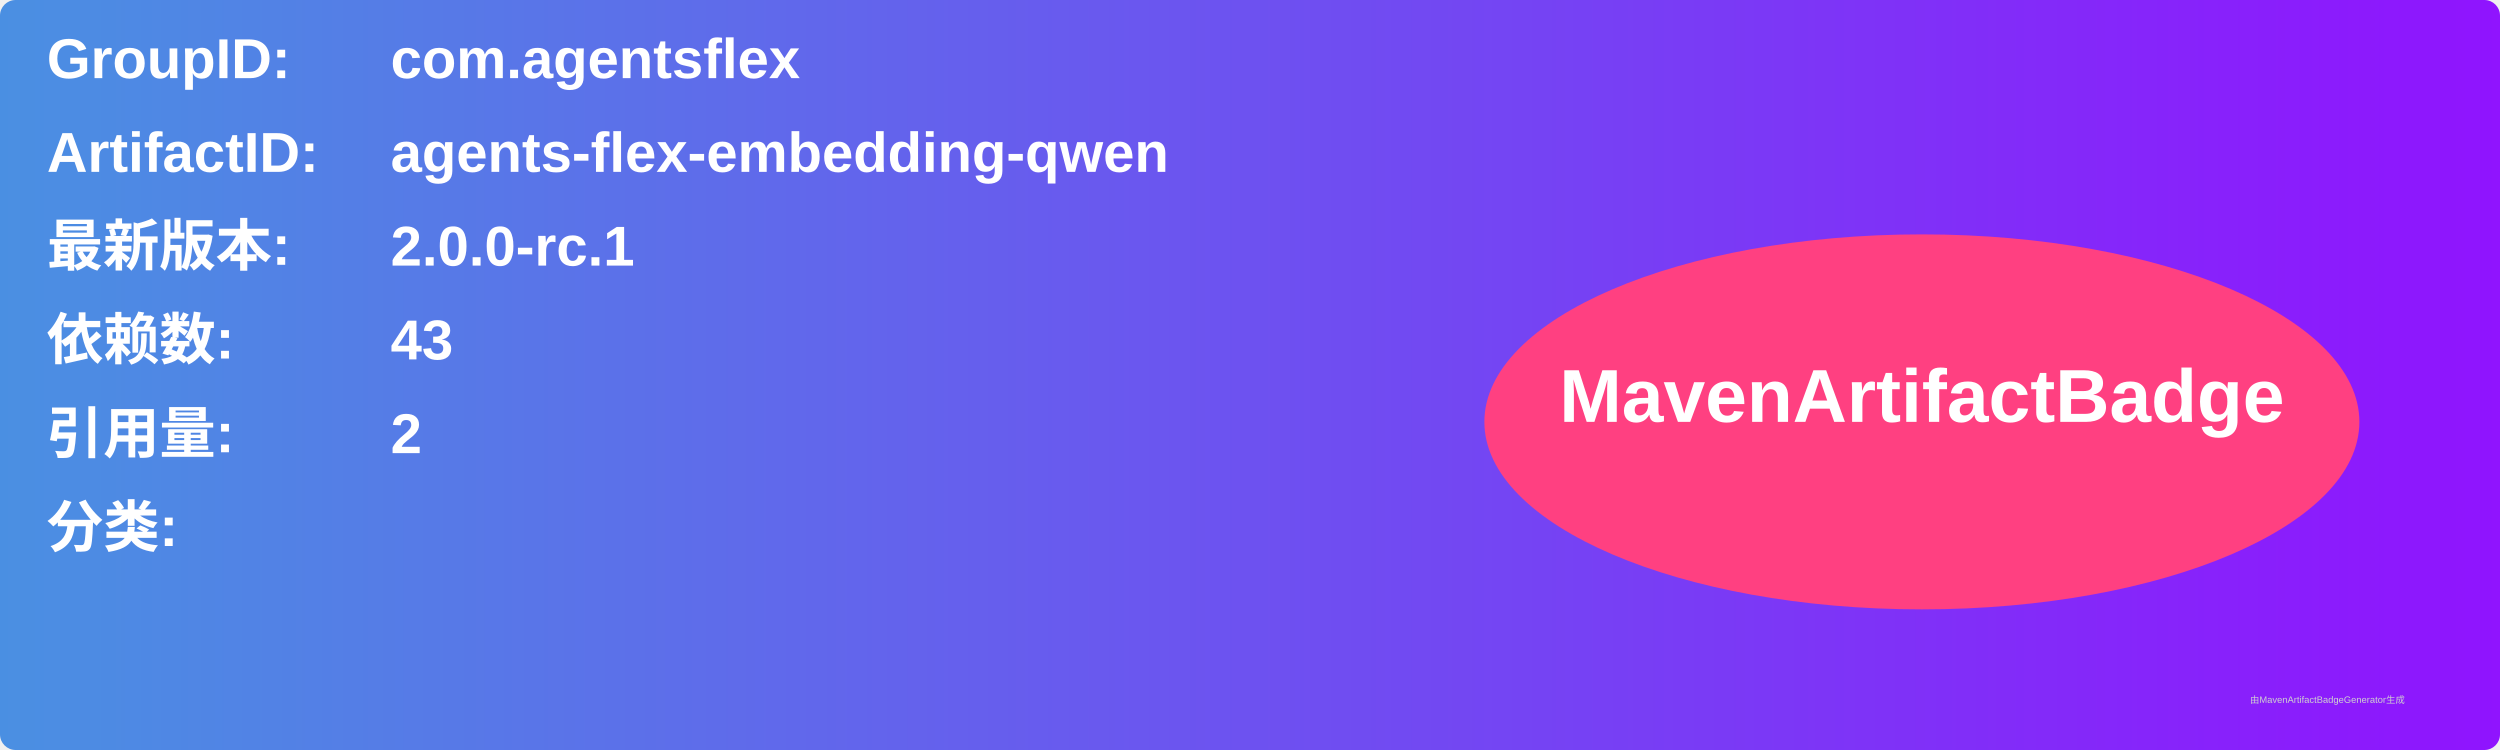
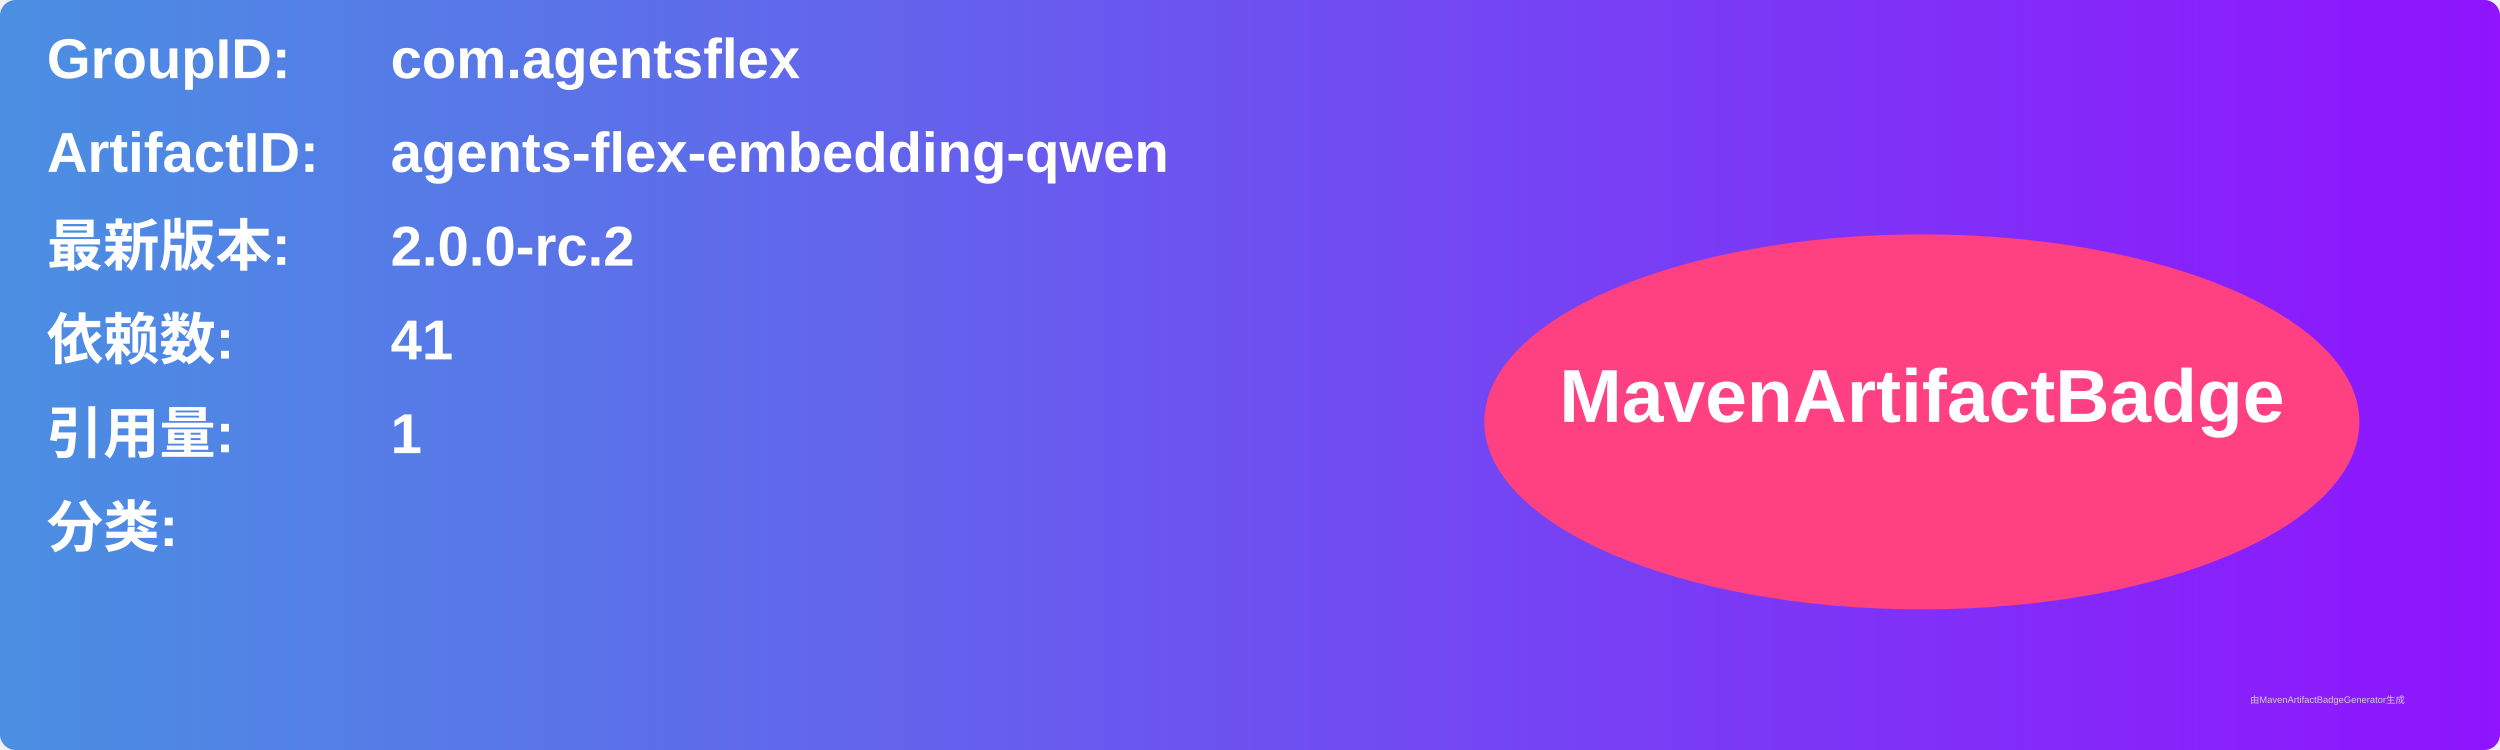
<svg xmlns="http://www.w3.org/2000/svg" width="800" height="240" viewBox="0 0 800 240">
  <linearGradient id="grad" x1="0%" y1="0%" x2="100%" y2="0%">
    <stop offset="0%" stop-color="#4a90e2" />
    <stop offset="100%" stop-color="#9013fe" />
  </linearGradient>
  <rect width="100%" height="100%" rx="5" ry="5" fill="url(#grad)" />
  <g transform="translate(15, 15)">
    <text x="0" y="10" font-family="Arial" font-size="18" fill="white" font-weight="bold" width="260">GroupID:</text>
    <text x="110" y="10" font-family="Arial" font-size="18" fill="white" font-weight="bold" width="460">com.agentsflex</text>
    <text x="0" y="40" font-family="Arial" font-size="18" fill="white" font-weight="bold" width="260">ArtifactID:</text>
    <text x="110" y="40" font-family="Arial" font-size="18" fill="white" font-weight="bold" width="460">agents-flex-embedding-qwen</text>
    <text x="0" y="70" font-family="Arial" font-size="18" fill="white" font-weight="bold">最新版本:</text>
    <text x="110" y="70" font-family="Arial" font-size="18" fill="white" font-weight="bold">
-       <tspan font-weight="bold">2.0.0-rc.1</tspan>
+       <tspan font-weight="bold">2.0.0-rc.2</tspan>
    </text>
    <text x="0" y="100" font-family="Arial" font-size="18" fill="white" font-weight="bold">依赖数: </text>
    <text x="110" y="100" font-family="Arial" font-size="18" fill="white">
-       <tspan font-weight="bold">43</tspan>
+       <tspan font-weight="bold">41</tspan>
    </text>
    <text x="0" y="130" font-family="Arial" font-size="18" fill="white" font-weight="bold">引用量: </text>
    <text x="110" y="130" font-family="Arial" font-size="18" fill="white">
-       <tspan font-weight="bold">2</tspan>
+       <tspan font-weight="bold">1</tspan>
    </text>
    <text x="0" y="160" font-family="Arial" font-size="18" fill="white" font-weight="bold">分类:</text>
    <text x="10" y="190" font-family="Arial" font-size="10" fill="white">
      <tspan font-weight="bold" />
    </text>
    <ellipse cx="600" cy="120" rx="140" ry="60" fill="#ff4081" />
    <text x="600" y="120" text-anchor="middle" font-family="Arial" font-size="24" fill="white" font-weight="bold">MavenArtifactBadge</text>
  </g>
  <text x="720" y="225" font-family="Arial" font-size="3" fill="#d0d0d0">由MavenArtifactBadgeGenerator生成</text>
</svg>
